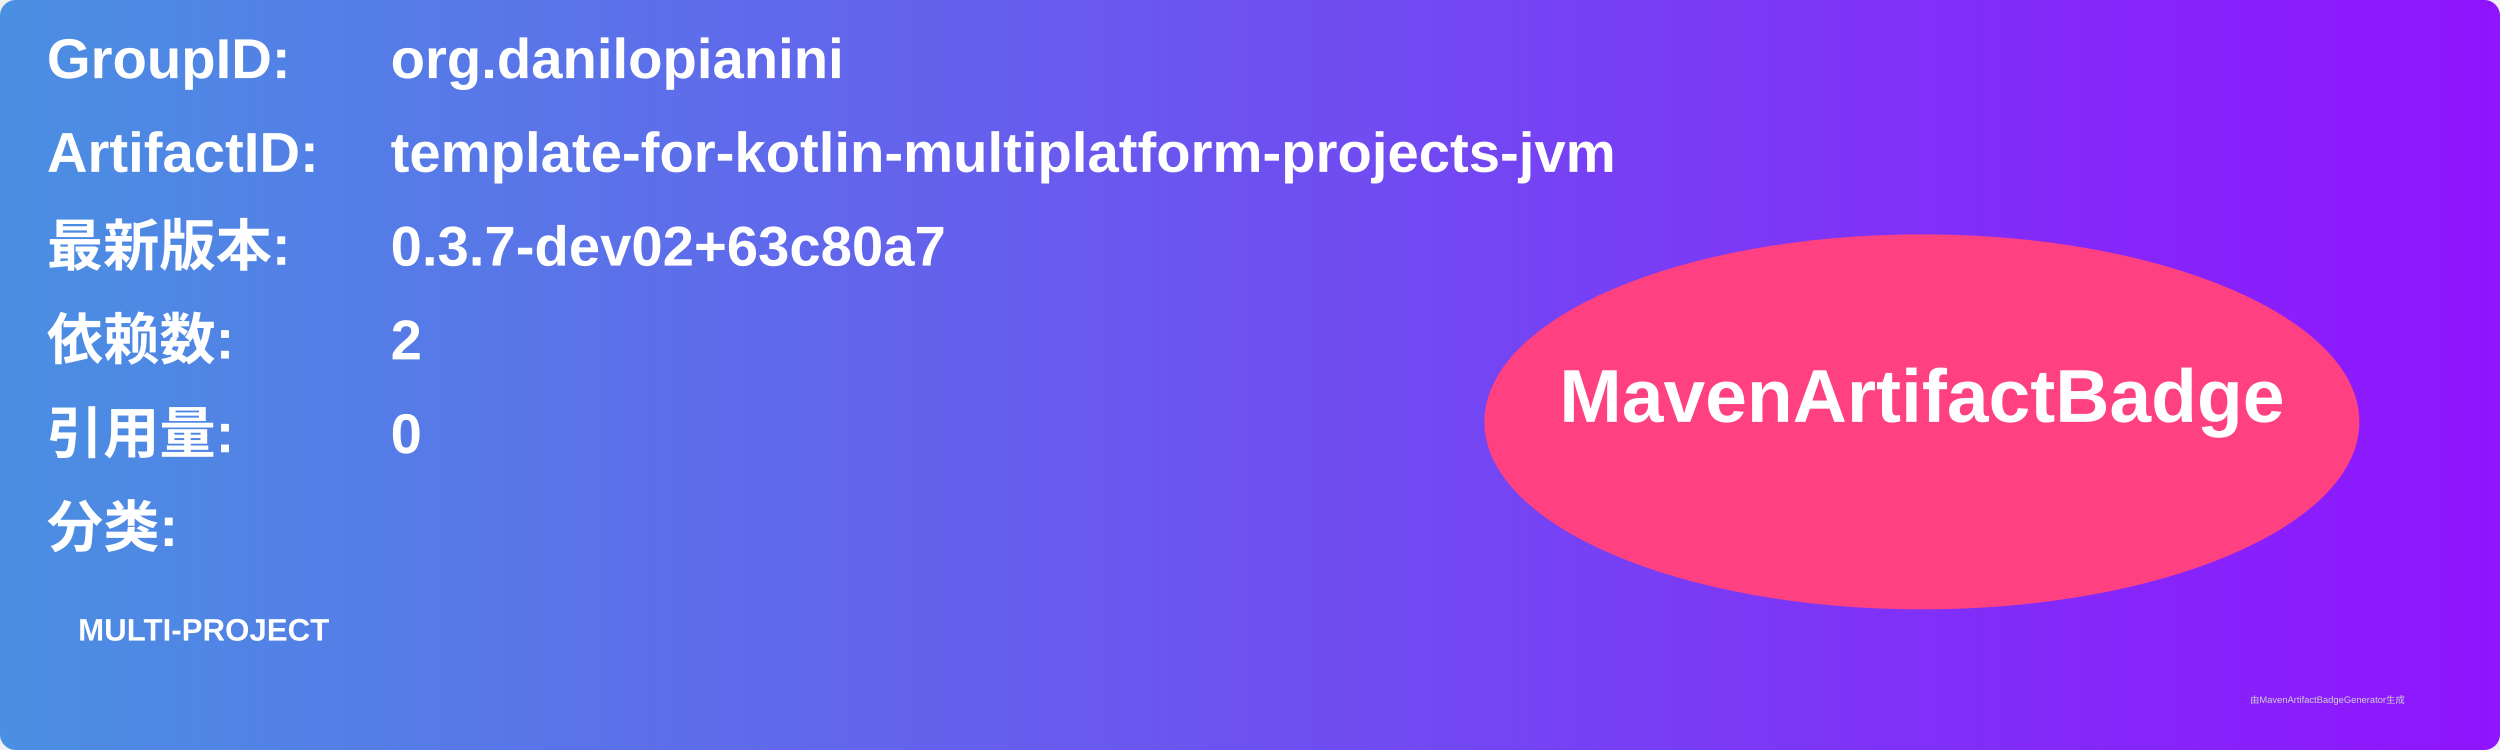
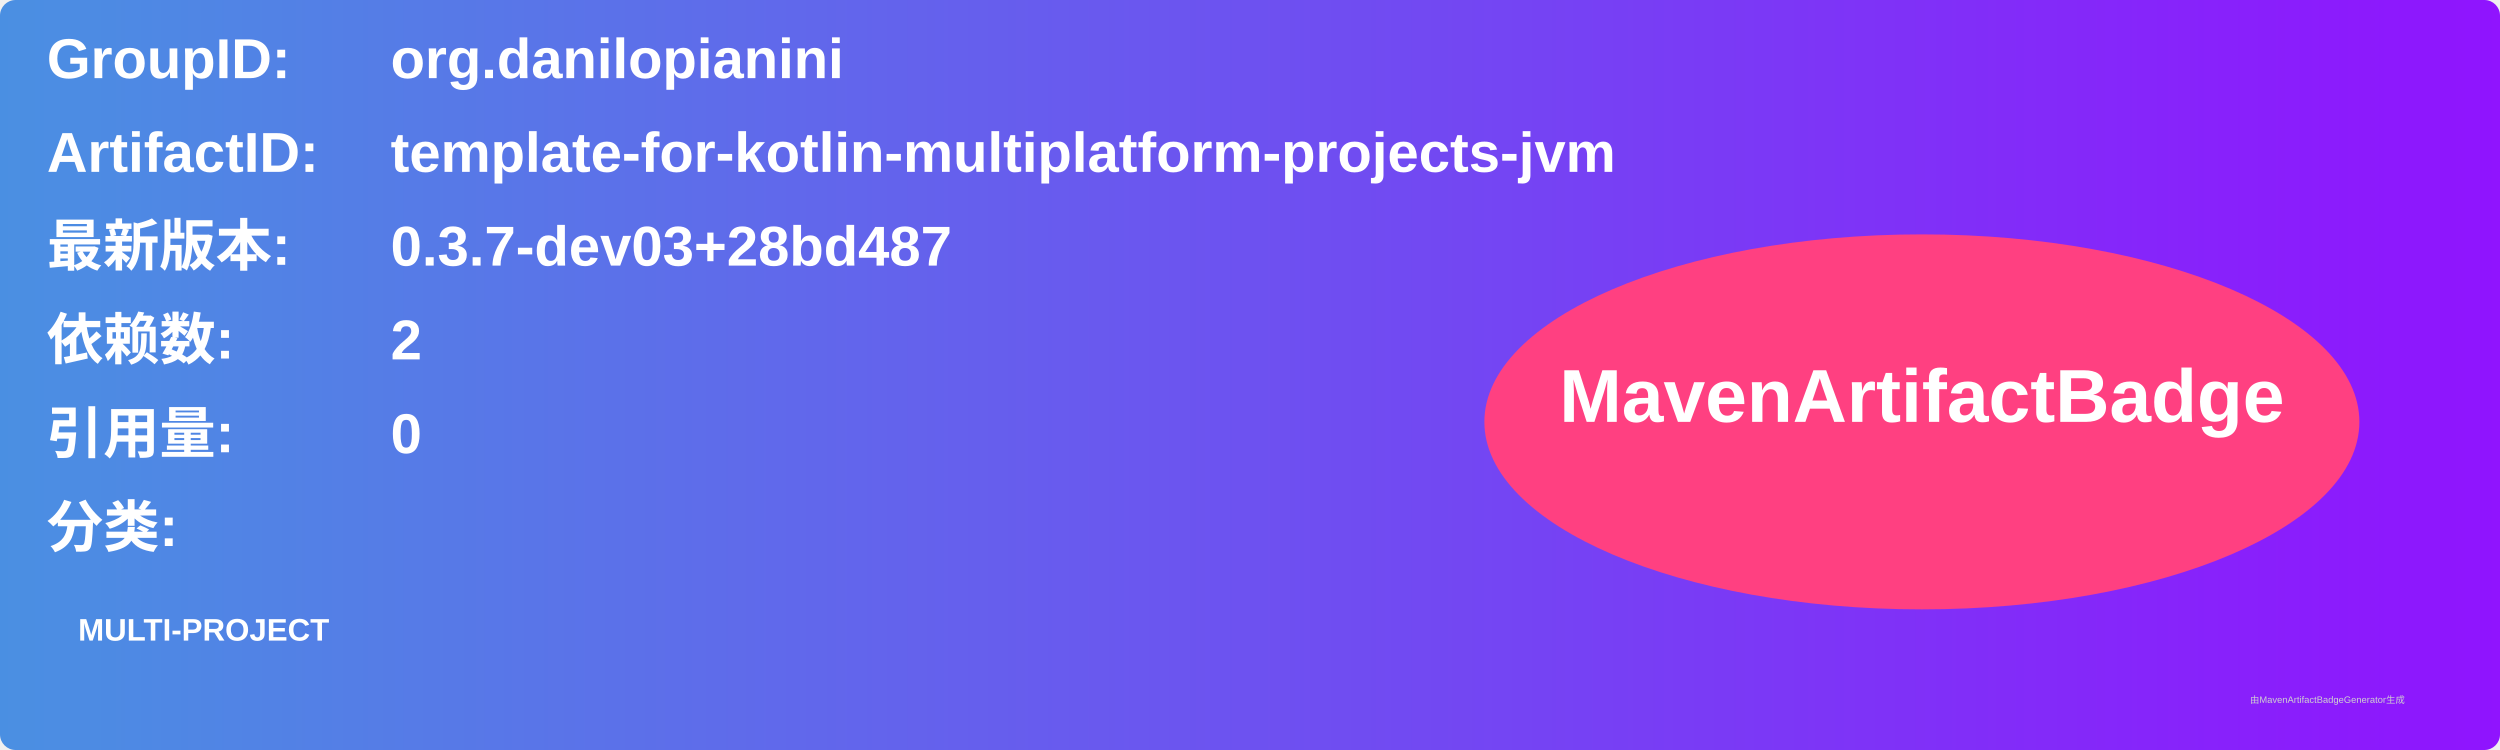
<svg xmlns="http://www.w3.org/2000/svg" width="800" height="240" viewBox="0 0 800 240">
  <linearGradient id="grad" x1="0%" y1="0%" x2="100%" y2="0%">
    <stop offset="0%" stop-color="#4a90e2" />
    <stop offset="100%" stop-color="#9013fe" />
  </linearGradient>
  <rect width="100%" height="100%" rx="5" ry="5" fill="url(#grad)" />
  <g transform="translate(15, 15)">
    <text x="0" y="10" font-family="Arial" font-size="18" fill="white" font-weight="bold" width="260">GroupID:</text>
    <text x="110" y="10" font-family="Arial" font-size="18" fill="white" font-weight="bold" width="460">org.danilopianini</text>
    <text x="0" y="40" font-family="Arial" font-size="18" fill="white" font-weight="bold" width="260">ArtifactID:</text>
    <text x="110" y="40" font-family="Arial" font-size="18" fill="white" font-weight="bold" width="460">template-for-kotlin-multiplatform-projects-jvm</text>
    <text x="0" y="70" font-family="Arial" font-size="18" fill="white" font-weight="bold">最新版本:</text>
    <text x="110" y="70" font-family="Arial" font-size="18" fill="white" font-weight="bold">
-       <tspan font-weight="bold">0.3.7-dev02+63c80a7</tspan>
+       <tspan font-weight="bold">0.3.7-dev03+28bd487</tspan>
    </text>
    <text x="0" y="100" font-family="Arial" font-size="18" fill="white" font-weight="bold">依赖数: </text>
    <text x="110" y="100" font-family="Arial" font-size="18" fill="white">
      <tspan font-weight="bold">2</tspan>
    </text>
    <text x="0" y="130" font-family="Arial" font-size="18" fill="white" font-weight="bold">引用量: </text>
    <text x="110" y="130" font-family="Arial" font-size="18" fill="white">
      <tspan font-weight="bold">0</tspan>
    </text>
    <text x="0" y="160" font-family="Arial" font-size="18" fill="white" font-weight="bold">分类:</text>
    <text x="10" y="190" font-family="Arial" font-size="10" fill="white">
      <tspan font-weight="bold">MULTI-PROJECT</tspan>
    </text>
    <ellipse cx="600" cy="120" rx="140" ry="60" fill="#ff4081" />
    <text x="600" y="120" text-anchor="middle" font-family="Arial" font-size="24" fill="white" font-weight="bold">MavenArtifactBadge</text>
  </g>
  <text x="720" y="225" font-family="Arial" font-size="3" fill="#d0d0d0">由MavenArtifactBadgeGenerator生成</text>
</svg>
